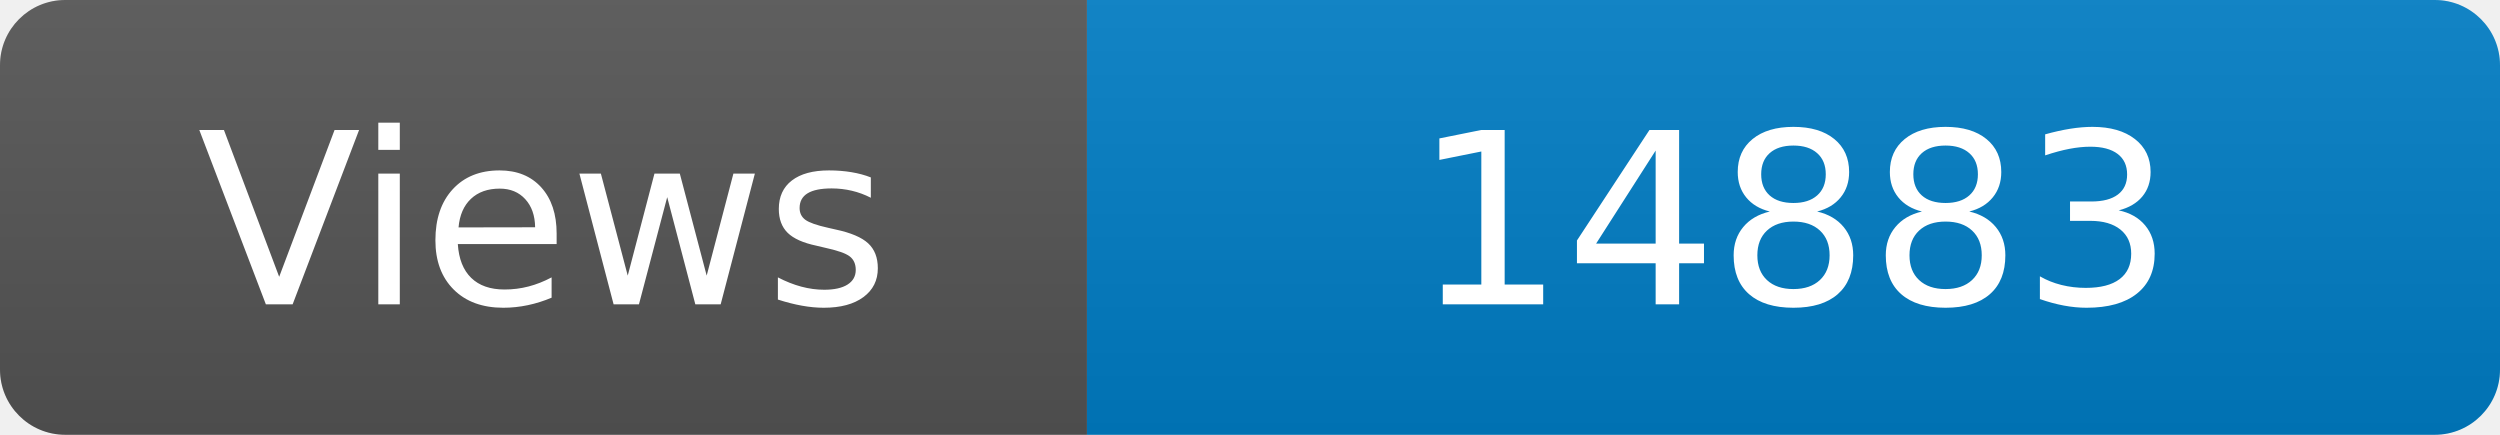
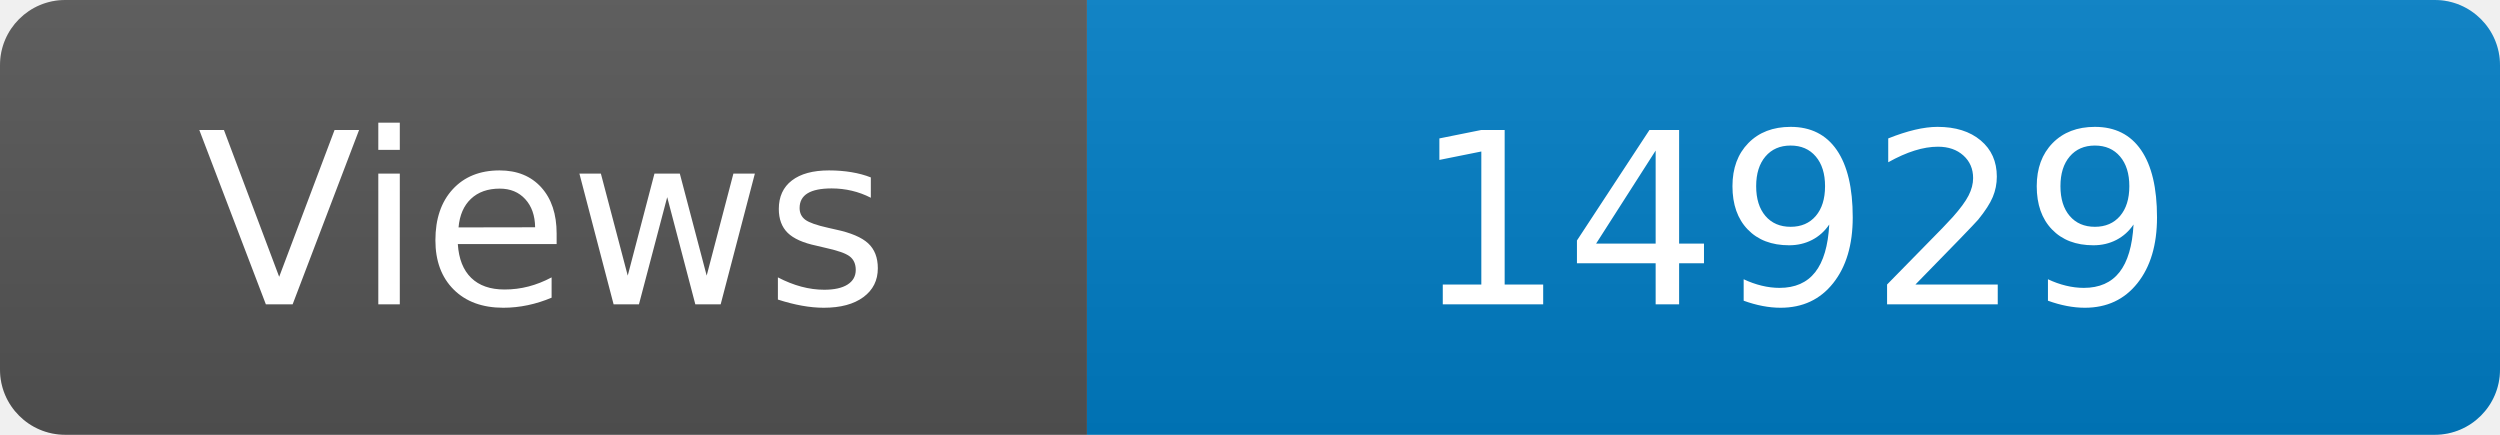
<svg xmlns="http://www.w3.org/2000/svg" width="115" height="20" role="img" aria-label="Maintained?: yes">
  <linearGradient id="s" x2="0" y2="100%">
    <stop offset="0" stop-color="#bbb" stop-opacity=".1" />
    <stop offset="1" stop-opacity=".1" />
  </linearGradient>
  <clipPath id="r">
    <rect width="115" height="20" rx="3" fill="#fff" />
  </clipPath>
  <g clip-path="url(#r)">
    <rect width="50" height="20" fill="#555" />
    <rect x="50" width="160" height="20" fill="#007ec6" />
    <rect width="115" height="20" fill="url(#s)" />
  </g>
  <g fill="#fff" text-anchor="middle" font-family="Verdana,Geneva,DejaVu Sans,sans-serif" font-size="110">
    <text x="250" y="140" transform="scale(.1)" fill="#fff">Views</text>
-     <text x="825" y="140" transform="scale(.1)" fill="#fff">14883</text>
+     <text x="825" y="140" transform="scale(.1)" fill="#fff">14929</text>
  </g>
</svg>
